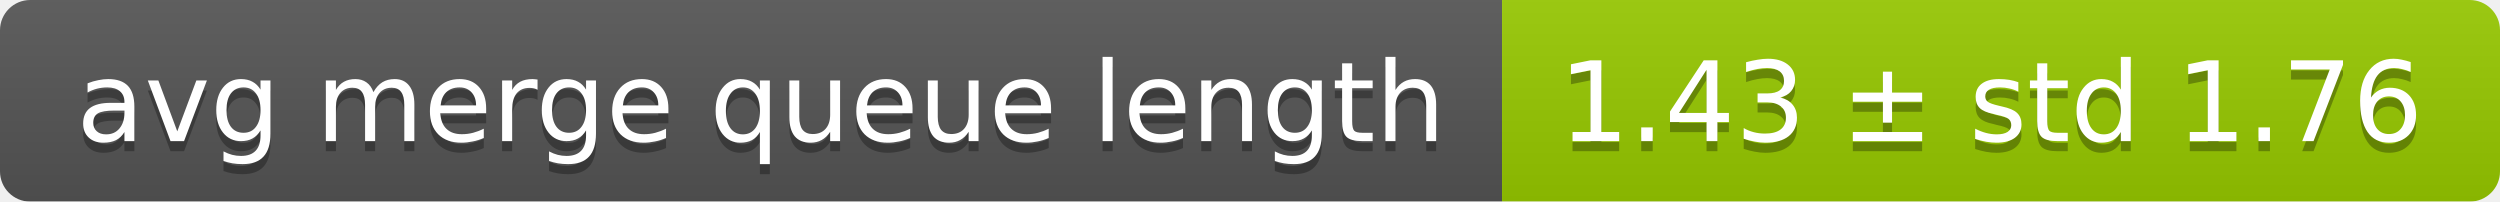
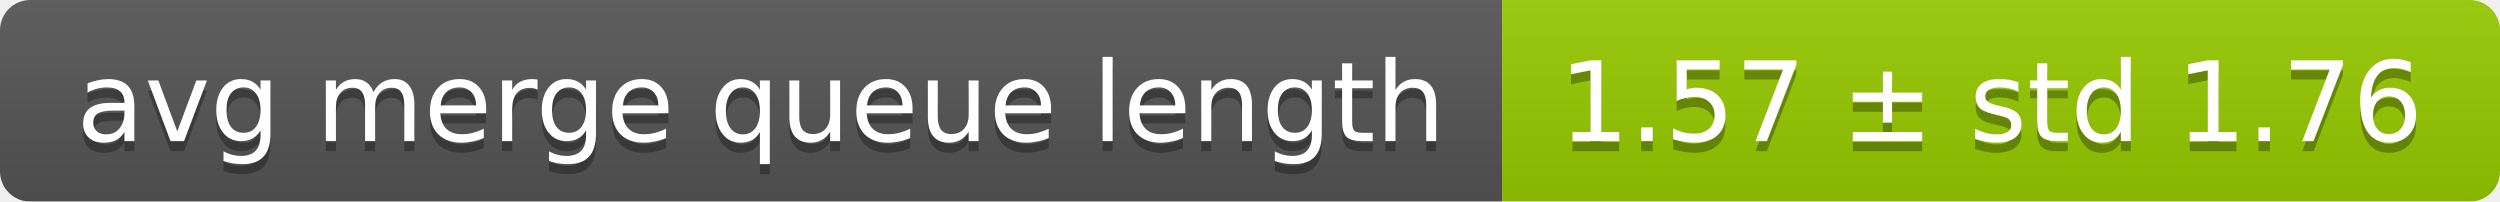
<svg xmlns="http://www.w3.org/2000/svg" width="248" height="20">
  <linearGradient id="smooth" x2="0" y2="100%">
    <stop offset="0" stop-color="#bbb" stop-opacity=".1" />
    <stop offset="1" stop-opacity=".1" />
  </linearGradient>
  <mask id="round">
    <rect width="248" height="20" rx="3" fill="#fff" />
  </mask>
  <g mask="url(#round)">
    <rect width="149" height="20" fill="#555" />
    <rect x="149" width="99" height="20" fill="#97ca00" />
    <rect width="248" height="20" fill="url(#smooth)" />
  </g>
  <g fill="#fff" text-anchor="middle" font-family="DejaVu Sans,Verdana,Geneva,sans-serif" font-size="11">
    <text x="75.5" y="15" fill="#010101" fill-opacity=".3">avg merge queue length</text>
    <text x="75.5" y="14">avg merge queue length</text>
-     <text x="197.5" y="15" fill="#010101" fill-opacity=".3">1.43 ± std 1.76</text>
-     <text x="197.5" y="14">1.43 ± std 1.76</text>
+     <text x="197.5" y="15" fill="#010101" fill-opacity=".3">1.57 ± std 1.76</text>
+     <text x="197.5" y="14">1.57 ± std 1.76</text>
  </g>
</svg>
